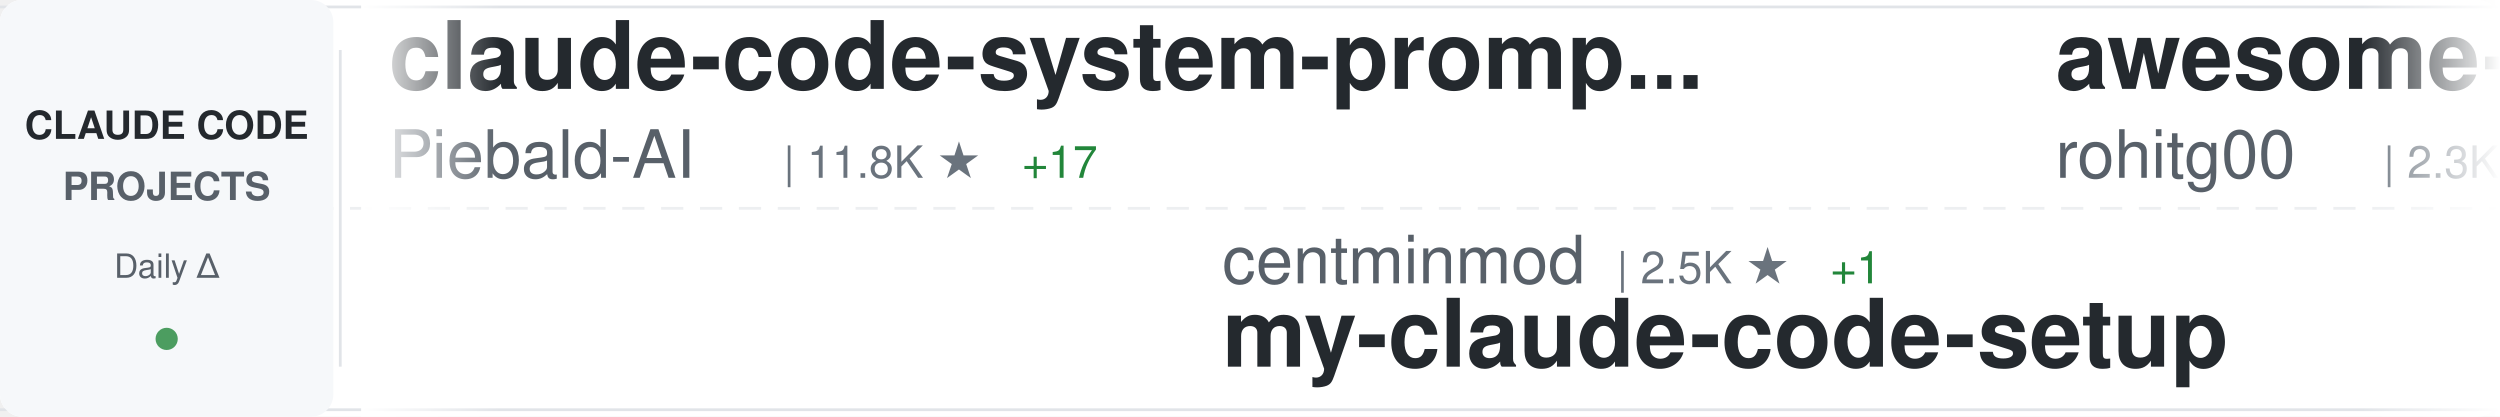
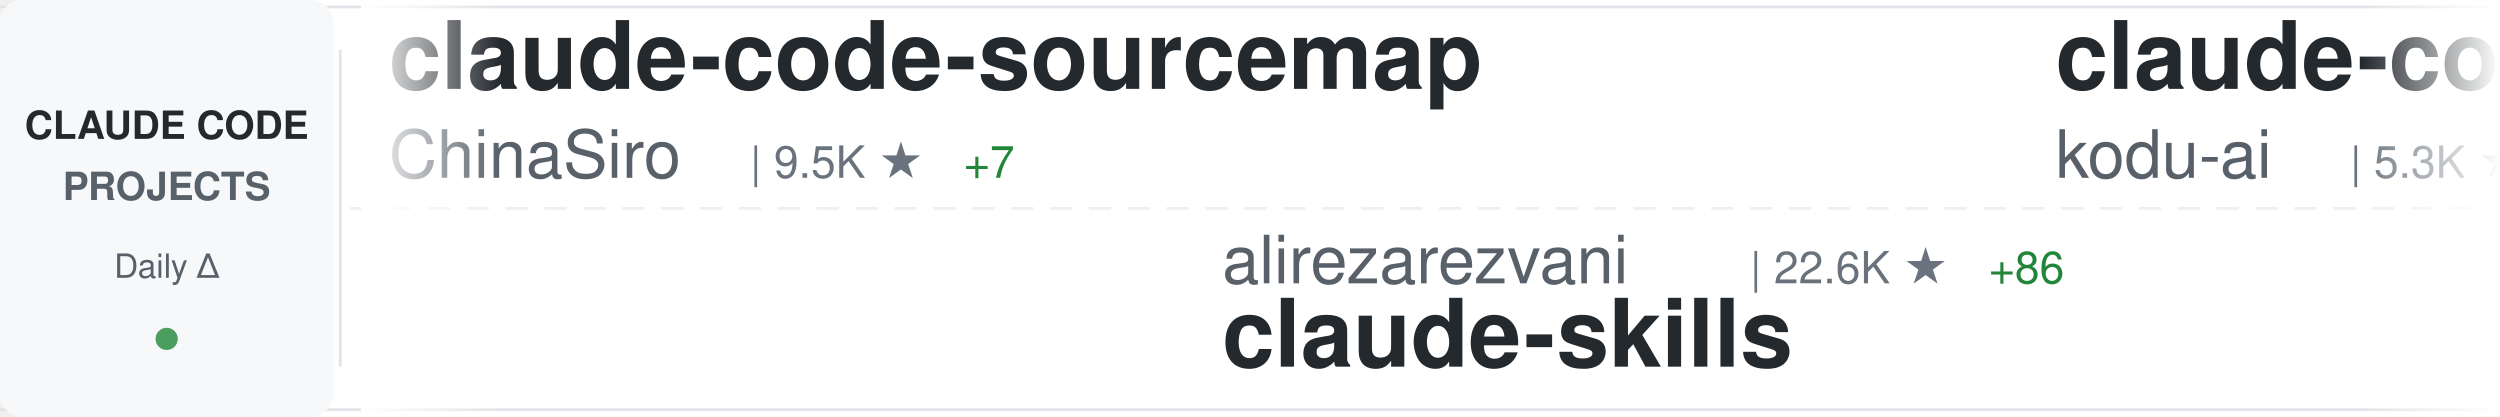
<svg xmlns="http://www.w3.org/2000/svg" width="900" height="150">
  <defs>
    <linearGradient id="awesomeLeftFade" x1="0%" y1="0%" x2="100%" y2="0%">
      <stop offset="0%" style="stop-color:#ffffff;stop-opacity:1" />
      <stop offset="100%" style="stop-color:#ffffff;stop-opacity:0" />
    </linearGradient>
    <linearGradient id="awesomeRightFade" x1="0%" y1="0%" x2="100%" y2="0%">
      <stop offset="0%" style="stop-color:#ffffff;stop-opacity:0" />
      <stop offset="100%" style="stop-color:#ffffff;stop-opacity:1" />
    </linearGradient>
  </defs>
  <rect width="900" height="150" fill="#ffffff" rx="8" />
  <rect x="0" y="2" width="900" height="1" fill="#e1e4e8" />
  <rect x="0" y="147" width="900" height="1" fill="#e1e4e8" />
  <line x1="0" y1="75" x2="900" y2="75" stroke="#e1e4e8" stroke-width="1" stroke-dasharray="8 6" opacity="0.6" />
  <rect x="0" y="0" width="120" height="150" fill="#f6f8fa" rx="8" />
  <text x="60" y="50" font-family="-apple-system, BlinkMacSystemFont, 'Segoe UI', Helvetica, Arial, sans-serif" font-size="14" font-weight="600" fill="#24292e" text-anchor="middle">CLAUDE CODE</text>
  <text x="60" y="72" font-family="-apple-system, BlinkMacSystemFont, 'Segoe UI', Helvetica, Arial, sans-serif" font-size="14" font-weight="600" fill="#586069" text-anchor="middle">PROJECTS</text>
  <text x="60" y="100" font-family="-apple-system, BlinkMacSystemFont, 'Segoe UI', Helvetica, Arial, sans-serif" font-size="12" font-weight="500" fill="#586069" text-anchor="middle">Daily Δ</text>
  <circle cx="60" cy="122" r="4" fill="#22863a" opacity="0.8" />
  <rect x="122" y="18" width="1" height="114" fill="#e1e4e8" />
  <clipPath id="awesomeTickerClip">
    <rect x="130" y="0" width="770" height="150" />
  </clipPath>
  <g clip-path="url(#awesomeTickerClip)">
    <g id="awesomeTickerItems">
      <animateTransform attributeName="transform" attributeType="XML" type="translate" from="0 0" to="-3000 0" dur="54s" repeatCount="indefinite" />
      <g transform="translate(0, 0)">
-         <text x="140" y="32" font-family="-apple-system, BlinkMacSystemFont, 'Segoe UI', Helvetica, Arial, sans-serif" font-size="34" font-weight="600" fill="#24292e">claude-code-system-promp...</text>
-         <text x="140" y="64" font-family="-apple-system, BlinkMacSystemFont, 'Segoe UI', Helvetica, Arial, sans-serif" font-size="24" font-weight="400" fill="#586069">Piebald-AI</text>
-         <text x="282" y="64" font-family="-apple-system, BlinkMacSystemFont, 'Segoe UI', Helvetica, Arial, sans-serif" font-size="16" font-weight="500" fill="#6a737d">| 11.8K ★</text>
-         <text x="368" y="64" font-family="-apple-system, BlinkMacSystemFont, 'Segoe UI', Helvetica, Arial, sans-serif" font-size="16" font-weight="500" fill="#22863a"> +17</text>
-       </g>
-       <g transform="translate(300, 0)">
-         <text x="140" y="102" font-family="-apple-system, BlinkMacSystemFont, 'Segoe UI', Helvetica, Arial, sans-serif" font-size="24" font-weight="400" fill="#586069">centminmod</text>
-         <text x="282" y="102" font-family="-apple-system, BlinkMacSystemFont, 'Segoe UI', Helvetica, Arial, sans-serif" font-size="16" font-weight="500" fill="#6a737d">| 2.5K ★</text>
-         <text x="359" y="102" font-family="-apple-system, BlinkMacSystemFont, 'Segoe UI', Helvetica, Arial, sans-serif" font-size="16" font-weight="500" fill="#22863a"> +1</text>
-         <text x="140" y="132" font-family="-apple-system, BlinkMacSystemFont, 'Segoe UI', Helvetica, Arial, sans-serif" font-size="34" font-weight="600" fill="#24292e">my-claude-code-setup</text>
-       </g>
-       <g transform="translate(600, 0)">
-         <text x="140" y="32" font-family="-apple-system, BlinkMacSystemFont, 'Segoe UI', Helvetica, Arial, sans-serif" font-size="34" font-weight="600" fill="#24292e">awesome-claude-code-tool...</text>
-         <text x="140" y="64" font-family="-apple-system, BlinkMacSystemFont, 'Segoe UI', Helvetica, Arial, sans-serif" font-size="24" font-weight="400" fill="#586069">rohitg00</text>
-         <text x="258" y="64" font-family="-apple-system, BlinkMacSystemFont, 'Segoe UI', Helvetica, Arial, sans-serif" font-size="16" font-weight="500" fill="#6a737d">| 2.3K ★</text>
-         <text x="335" y="64" font-family="-apple-system, BlinkMacSystemFont, 'Segoe UI', Helvetica, Arial, sans-serif" font-size="16" font-weight="500" fill="#22863a"> +8</text>
-       </g>
-       <g transform="translate(900, 0)">
-         <text x="140" y="102" font-family="-apple-system, BlinkMacSystemFont, 'Segoe UI', Helvetica, Arial, sans-serif" font-size="24" font-weight="400" fill="#586069">sugyan</text>
-         <text x="234" y="102" font-family="-apple-system, BlinkMacSystemFont, 'Segoe UI', Helvetica, Arial, sans-serif" font-size="16" font-weight="500" fill="#6a737d">| 1.1K ★</text>
-         <text x="140" y="132" font-family="-apple-system, BlinkMacSystemFont, 'Segoe UI', Helvetica, Arial, sans-serif" font-size="34" font-weight="600" fill="#24292e">claude-code-webui</text>
-       </g>
-       <g transform="translate(1200, 0)">
-         <text x="140" y="32" font-family="-apple-system, BlinkMacSystemFont, 'Segoe UI', Helvetica, Arial, sans-serif" font-size="34" font-weight="600" fill="#24292e">claude-code-workflows</text>
-         <text x="140" y="64" font-family="-apple-system, BlinkMacSystemFont, 'Segoe UI', Helvetica, Arial, sans-serif" font-size="24" font-weight="400" fill="#586069">OneRedOak</text>
-         <text x="270" y="64" font-family="-apple-system, BlinkMacSystemFont, 'Segoe UI', Helvetica, Arial, sans-serif" font-size="16" font-weight="500" fill="#6a737d">| 3.9K ★</text>
-       </g>
-       <g transform="translate(1500, 0)">
-         <text x="140" y="102" font-family="-apple-system, BlinkMacSystemFont, 'Segoe UI', Helvetica, Arial, sans-serif" font-size="24" font-weight="400" fill="#586069">fazxes</text>
-         <text x="234" y="102" font-family="-apple-system, BlinkMacSystemFont, 'Segoe UI', Helvetica, Arial, sans-serif" font-size="16" font-weight="500" fill="#6a737d">| 225 ★</text>
-         <text x="140" y="132" font-family="-apple-system, BlinkMacSystemFont, 'Segoe UI', Helvetica, Arial, sans-serif" font-size="34" font-weight="600" fill="#24292e">Claude-code</text>
-       </g>
-       <g transform="translate(1800, 0)">
-         <text x="140" y="32" font-family="-apple-system, BlinkMacSystemFont, 'Segoe UI', Helvetica, Arial, sans-serif" font-size="34" font-weight="600" fill="#24292e">claude-code-action</text>
-         <text x="140" y="64" font-family="-apple-system, BlinkMacSystemFont, 'Segoe UI', Helvetica, Arial, sans-serif" font-size="24" font-weight="400" fill="#586069">anthropics</text>
-         <text x="282" y="64" font-family="-apple-system, BlinkMacSystemFont, 'Segoe UI', Helvetica, Arial, sans-serif" font-size="16" font-weight="500" fill="#6a737d">| 8.4K ★</text>
-         <text x="359" y="64" font-family="-apple-system, BlinkMacSystemFont, 'Segoe UI', Helvetica, Arial, sans-serif" font-size="16" font-weight="500" fill="#22863a"> +12</text>
-       </g>
-       <g transform="translate(2100, 0)">
-         <text x="140" y="102" font-family="-apple-system, BlinkMacSystemFont, 'Segoe UI', Helvetica, Arial, sans-serif" font-size="24" font-weight="400" fill="#586069">frankbria</text>
-         <text x="270" y="102" font-family="-apple-system, BlinkMacSystemFont, 'Segoe UI', Helvetica, Arial, sans-serif" font-size="16" font-weight="500" fill="#6a737d">| 9.5K ★</text>
-         <text x="347" y="102" font-family="-apple-system, BlinkMacSystemFont, 'Segoe UI', Helvetica, Arial, sans-serif" font-size="16" font-weight="500" fill="#22863a"> +3</text>
-         <text x="140" y="132" font-family="-apple-system, BlinkMacSystemFont, 'Segoe UI', Helvetica, Arial, sans-serif" font-size="34" font-weight="600" fill="#24292e">ralph-claude-code</text>
-       </g>
-       <g transform="translate(2400, 0)">
        <text x="140" y="32" font-family="-apple-system, BlinkMacSystemFont, 'Segoe UI', Helvetica, Arial, sans-serif" font-size="34" font-weight="600" fill="#24292e">claude-code-sourcemap</text>
        <text x="140" y="64" font-family="-apple-system, BlinkMacSystemFont, 'Segoe UI', Helvetica, Arial, sans-serif" font-size="24" font-weight="400" fill="#586069">ChinaSiro</text>
        <text x="270" y="64" font-family="-apple-system, BlinkMacSystemFont, 'Segoe UI', Helvetica, Arial, sans-serif" font-size="16" font-weight="500" fill="#6a737d">| 9.5K ★</text>
-         <text x="347" y="64" font-family="-apple-system, BlinkMacSystemFont, 'Segoe UI', Helvetica, Arial, sans-serif" font-size="16" font-weight="500" fill="#22863a"> +6</text>
+         <text x="347" y="64" font-family="-apple-system, BlinkMacSystemFont, 'Segoe UI', Helvetica, Arial, sans-serif" font-size="16" font-weight="500" fill="#22863a"> +7</text>
+       </g>
+       <g transform="translate(300, 0)">
+         <text x="140" y="102" font-family="-apple-system, BlinkMacSystemFont, 'Segoe UI', Helvetica, Arial, sans-serif" font-size="24" font-weight="400" fill="#586069">alirezarezvani</text>
+         <text x="330" y="102" font-family="-apple-system, BlinkMacSystemFont, 'Segoe UI', Helvetica, Arial, sans-serif" font-size="16" font-weight="500" fill="#6a737d">| 22.6K ★</text>
+         <text x="416" y="102" font-family="-apple-system, BlinkMacSystemFont, 'Segoe UI', Helvetica, Arial, sans-serif" font-size="16" font-weight="500" fill="#22863a"> +86</text>
+         <text x="140" y="132" font-family="-apple-system, BlinkMacSystemFont, 'Segoe UI', Helvetica, Arial, sans-serif" font-size="34" font-weight="600" fill="#24292e">claude-skills</text>
+       </g>
+       <g transform="translate(600, 0)">
+         <text x="140" y="32" font-family="-apple-system, BlinkMacSystemFont, 'Segoe UI', Helvetica, Arial, sans-serif" font-size="34" font-weight="600" fill="#24292e">claude-coder</text>
+         <text x="140" y="64" font-family="-apple-system, BlinkMacSystemFont, 'Segoe UI', Helvetica, Arial, sans-serif" font-size="24" font-weight="400" fill="#586069">kodu-ai</text>
+         <text x="246" y="64" font-family="-apple-system, BlinkMacSystemFont, 'Segoe UI', Helvetica, Arial, sans-serif" font-size="16" font-weight="500" fill="#6a737d">| 5.3K ★</text>
+         <text x="323" y="64" font-family="-apple-system, BlinkMacSystemFont, 'Segoe UI', Helvetica, Arial, sans-serif" font-size="16" font-weight="500" fill="#22863a"> +1</text>
+       </g>
+       <g transform="translate(900, 0)">
+         <text x="140" y="102" font-family="-apple-system, BlinkMacSystemFont, 'Segoe UI', Helvetica, Arial, sans-serif" font-size="24" font-weight="400" fill="#586069">ghuntley</text>
+         <text x="258" y="102" font-family="-apple-system, BlinkMacSystemFont, 'Segoe UI', Helvetica, Arial, sans-serif" font-size="16" font-weight="500" fill="#6a737d">| 987 ★</text>
+         <text x="140" y="132" font-family="-apple-system, BlinkMacSystemFont, 'Segoe UI', Helvetica, Arial, sans-serif" font-size="34" font-weight="600" fill="#24292e">claude-code-source-code-...</text>
+       </g>
+       <g transform="translate(1200, 0)">
+         <text x="140" y="32" font-family="-apple-system, BlinkMacSystemFont, 'Segoe UI', Helvetica, Arial, sans-serif" font-size="34" font-weight="600" fill="#24292e">Open-ClaudeCode</text>
+         <text x="140" y="64" font-family="-apple-system, BlinkMacSystemFont, 'Segoe UI', Helvetica, Arial, sans-serif" font-size="24" font-weight="400" fill="#586069">LING71671</text>
+         <text x="270" y="64" font-family="-apple-system, BlinkMacSystemFont, 'Segoe UI', Helvetica, Arial, sans-serif" font-size="16" font-weight="500" fill="#6a737d">| 918 ★</text>
+       </g>
+       <g transform="translate(1500, 0)">
+         <text x="140" y="102" font-family="-apple-system, BlinkMacSystemFont, 'Segoe UI', Helvetica, Arial, sans-serif" font-size="24" font-weight="400" fill="#586069">Windy3f3f3f3f</text>
+         <text x="318" y="102" font-family="-apple-system, BlinkMacSystemFont, 'Segoe UI', Helvetica, Arial, sans-serif" font-size="16" font-weight="500" fill="#6a737d">| 3.2K ★</text>
+         <text x="395" y="102" font-family="-apple-system, BlinkMacSystemFont, 'Segoe UI', Helvetica, Arial, sans-serif" font-size="16" font-weight="500" fill="#22863a"> +14</text>
+         <text x="140" y="132" font-family="-apple-system, BlinkMacSystemFont, 'Segoe UI', Helvetica, Arial, sans-serif" font-size="34" font-weight="600" fill="#24292e">how-claude-code-works</text>
+       </g>
+       <g transform="translate(1800, 0)">
+         <text x="140" y="32" font-family="-apple-system, BlinkMacSystemFont, 'Segoe UI', Helvetica, Arial, sans-serif" font-size="34" font-weight="600" fill="#24292e">system_prompts_leaks</text>
+         <text x="140" y="64" font-family="-apple-system, BlinkMacSystemFont, 'Segoe UI', Helvetica, Arial, sans-serif" font-size="24" font-weight="400" fill="#586069">asgeirtj</text>
+         <text x="258" y="64" font-family="-apple-system, BlinkMacSystemFont, 'Segoe UI', Helvetica, Arial, sans-serif" font-size="16" font-weight="500" fill="#6a737d">| 58.0K ★</text>
+         <text x="344" y="64" font-family="-apple-system, BlinkMacSystemFont, 'Segoe UI', Helvetica, Arial, sans-serif" font-size="16" font-weight="500" fill="#22863a"> +343</text>
+       </g>
+       <g transform="translate(2100, 0)">
+         <text x="140" y="102" font-family="-apple-system, BlinkMacSystemFont, 'Segoe UI', Helvetica, Arial, sans-serif" font-size="24" font-weight="400" fill="#586069">darcyegb</text>
+         <text x="258" y="102" font-family="-apple-system, BlinkMacSystemFont, 'Segoe UI', Helvetica, Arial, sans-serif" font-size="16" font-weight="500" fill="#6a737d">| 748 ★</text>
+         <text x="326" y="102" font-family="-apple-system, BlinkMacSystemFont, 'Segoe UI', Helvetica, Arial, sans-serif" font-size="16" font-weight="500" fill="#22863a"> +1</text>
+         <text x="140" y="132" font-family="-apple-system, BlinkMacSystemFont, 'Segoe UI', Helvetica, Arial, sans-serif" font-size="34" font-weight="600" fill="#24292e">ClaudeCodeAgents</text>
+       </g>
+       <g transform="translate(2400, 0)">
+         <text x="140" y="32" font-family="-apple-system, BlinkMacSystemFont, 'Segoe UI', Helvetica, Arial, sans-serif" font-size="34" font-weight="600" fill="#24292e">claude-code-tudou</text>
+         <text x="140" y="64" font-family="-apple-system, BlinkMacSystemFont, 'Segoe UI', Helvetica, Arial, sans-serif" font-size="24" font-weight="400" fill="#586069">AICoderTudou</text>
+         <text x="306" y="64" font-family="-apple-system, BlinkMacSystemFont, 'Segoe UI', Helvetica, Arial, sans-serif" font-size="16" font-weight="500" fill="#6a737d">| 498 ★</text>
      </g>
      <g transform="translate(2700, 0)">
-         <text x="140" y="102" font-family="-apple-system, BlinkMacSystemFont, 'Segoe UI', Helvetica, Arial, sans-serif" font-size="24" font-weight="400" fill="#586069">kodu-ai</text>
-         <text x="246" y="102" font-family="-apple-system, BlinkMacSystemFont, 'Segoe UI', Helvetica, Arial, sans-serif" font-size="16" font-weight="500" fill="#6a737d">| 5.3K ★</text>
-         <text x="140" y="132" font-family="-apple-system, BlinkMacSystemFont, 'Segoe UI', Helvetica, Arial, sans-serif" font-size="34" font-weight="600" fill="#24292e">claude-coder</text>
+         <text x="140" y="102" font-family="-apple-system, BlinkMacSystemFont, 'Segoe UI', Helvetica, Arial, sans-serif" font-size="24" font-weight="400" fill="#586069">https-deeplearning-ai</text>
+         <text x="414" y="102" font-family="-apple-system, BlinkMacSystemFont, 'Segoe UI', Helvetica, Arial, sans-serif" font-size="16" font-weight="500" fill="#6a737d">| 533 ★</text>
+         <text x="140" y="132" font-family="-apple-system, BlinkMacSystemFont, 'Segoe UI', Helvetica, Arial, sans-serif" font-size="34" font-weight="600" fill="#24292e">sc-claude-code-files</text>
      </g>
      <g transform="translate(3000, 0)">
-         <text x="140" y="32" font-family="-apple-system, BlinkMacSystemFont, 'Segoe UI', Helvetica, Arial, sans-serif" font-size="34" font-weight="600" fill="#24292e">claude-code-system-promp...</text>
-         <text x="140" y="64" font-family="-apple-system, BlinkMacSystemFont, 'Segoe UI', Helvetica, Arial, sans-serif" font-size="24" font-weight="400" fill="#586069">Piebald-AI</text>
-         <text x="282" y="64" font-family="-apple-system, BlinkMacSystemFont, 'Segoe UI', Helvetica, Arial, sans-serif" font-size="16" font-weight="500" fill="#6a737d">| 11.8K ★</text>
-         <text x="368" y="64" font-family="-apple-system, BlinkMacSystemFont, 'Segoe UI', Helvetica, Arial, sans-serif" font-size="16" font-weight="500" fill="#22863a"> +17</text>
+         <text x="140" y="32" font-family="-apple-system, BlinkMacSystemFont, 'Segoe UI', Helvetica, Arial, sans-serif" font-size="34" font-weight="600" fill="#24292e">claude-code-sourcemap</text>
+         <text x="140" y="64" font-family="-apple-system, BlinkMacSystemFont, 'Segoe UI', Helvetica, Arial, sans-serif" font-size="24" font-weight="400" fill="#586069">ChinaSiro</text>
+         <text x="270" y="64" font-family="-apple-system, BlinkMacSystemFont, 'Segoe UI', Helvetica, Arial, sans-serif" font-size="16" font-weight="500" fill="#6a737d">| 9.5K ★</text>
+         <text x="347" y="64" font-family="-apple-system, BlinkMacSystemFont, 'Segoe UI', Helvetica, Arial, sans-serif" font-size="16" font-weight="500" fill="#22863a"> +7</text>
      </g>
      <g transform="translate(3300, 0)">
-         <text x="140" y="102" font-family="-apple-system, BlinkMacSystemFont, 'Segoe UI', Helvetica, Arial, sans-serif" font-size="24" font-weight="400" fill="#586069">centminmod</text>
-         <text x="282" y="102" font-family="-apple-system, BlinkMacSystemFont, 'Segoe UI', Helvetica, Arial, sans-serif" font-size="16" font-weight="500" fill="#6a737d">| 2.5K ★</text>
-         <text x="359" y="102" font-family="-apple-system, BlinkMacSystemFont, 'Segoe UI', Helvetica, Arial, sans-serif" font-size="16" font-weight="500" fill="#22863a"> +1</text>
-         <text x="140" y="132" font-family="-apple-system, BlinkMacSystemFont, 'Segoe UI', Helvetica, Arial, sans-serif" font-size="34" font-weight="600" fill="#24292e">my-claude-code-setup</text>
+         <text x="140" y="102" font-family="-apple-system, BlinkMacSystemFont, 'Segoe UI', Helvetica, Arial, sans-serif" font-size="24" font-weight="400" fill="#586069">alirezarezvani</text>
+         <text x="330" y="102" font-family="-apple-system, BlinkMacSystemFont, 'Segoe UI', Helvetica, Arial, sans-serif" font-size="16" font-weight="500" fill="#6a737d">| 22.6K ★</text>
+         <text x="416" y="102" font-family="-apple-system, BlinkMacSystemFont, 'Segoe UI', Helvetica, Arial, sans-serif" font-size="16" font-weight="500" fill="#22863a"> +86</text>
+         <text x="140" y="132" font-family="-apple-system, BlinkMacSystemFont, 'Segoe UI', Helvetica, Arial, sans-serif" font-size="34" font-weight="600" fill="#24292e">claude-skills</text>
      </g>
      <g transform="translate(3600, 0)">
-         <text x="140" y="32" font-family="-apple-system, BlinkMacSystemFont, 'Segoe UI', Helvetica, Arial, sans-serif" font-size="34" font-weight="600" fill="#24292e">awesome-claude-code-tool...</text>
-         <text x="140" y="64" font-family="-apple-system, BlinkMacSystemFont, 'Segoe UI', Helvetica, Arial, sans-serif" font-size="24" font-weight="400" fill="#586069">rohitg00</text>
-         <text x="258" y="64" font-family="-apple-system, BlinkMacSystemFont, 'Segoe UI', Helvetica, Arial, sans-serif" font-size="16" font-weight="500" fill="#6a737d">| 2.3K ★</text>
-         <text x="335" y="64" font-family="-apple-system, BlinkMacSystemFont, 'Segoe UI', Helvetica, Arial, sans-serif" font-size="16" font-weight="500" fill="#22863a"> +8</text>
+         <text x="140" y="32" font-family="-apple-system, BlinkMacSystemFont, 'Segoe UI', Helvetica, Arial, sans-serif" font-size="34" font-weight="600" fill="#24292e">claude-coder</text>
+         <text x="140" y="64" font-family="-apple-system, BlinkMacSystemFont, 'Segoe UI', Helvetica, Arial, sans-serif" font-size="24" font-weight="400" fill="#586069">kodu-ai</text>
+         <text x="246" y="64" font-family="-apple-system, BlinkMacSystemFont, 'Segoe UI', Helvetica, Arial, sans-serif" font-size="16" font-weight="500" fill="#6a737d">| 5.3K ★</text>
+         <text x="323" y="64" font-family="-apple-system, BlinkMacSystemFont, 'Segoe UI', Helvetica, Arial, sans-serif" font-size="16" font-weight="500" fill="#22863a"> +1</text>
      </g>
      <g transform="translate(3900, 0)">
-         <text x="140" y="102" font-family="-apple-system, BlinkMacSystemFont, 'Segoe UI', Helvetica, Arial, sans-serif" font-size="24" font-weight="400" fill="#586069">sugyan</text>
-         <text x="234" y="102" font-family="-apple-system, BlinkMacSystemFont, 'Segoe UI', Helvetica, Arial, sans-serif" font-size="16" font-weight="500" fill="#6a737d">| 1.1K ★</text>
-         <text x="140" y="132" font-family="-apple-system, BlinkMacSystemFont, 'Segoe UI', Helvetica, Arial, sans-serif" font-size="34" font-weight="600" fill="#24292e">claude-code-webui</text>
+         <text x="140" y="102" font-family="-apple-system, BlinkMacSystemFont, 'Segoe UI', Helvetica, Arial, sans-serif" font-size="24" font-weight="400" fill="#586069">ghuntley</text>
+         <text x="258" y="102" font-family="-apple-system, BlinkMacSystemFont, 'Segoe UI', Helvetica, Arial, sans-serif" font-size="16" font-weight="500" fill="#6a737d">| 987 ★</text>
+         <text x="140" y="132" font-family="-apple-system, BlinkMacSystemFont, 'Segoe UI', Helvetica, Arial, sans-serif" font-size="34" font-weight="600" fill="#24292e">claude-code-source-code-...</text>
      </g>
    </g>
  </g>
  <rect x="130" y="0" width="50" height="150" fill="url(#awesomeLeftFade)" />
  <rect x="850" y="0" width="50" height="150" fill="url(#awesomeRightFade)" />
</svg>
